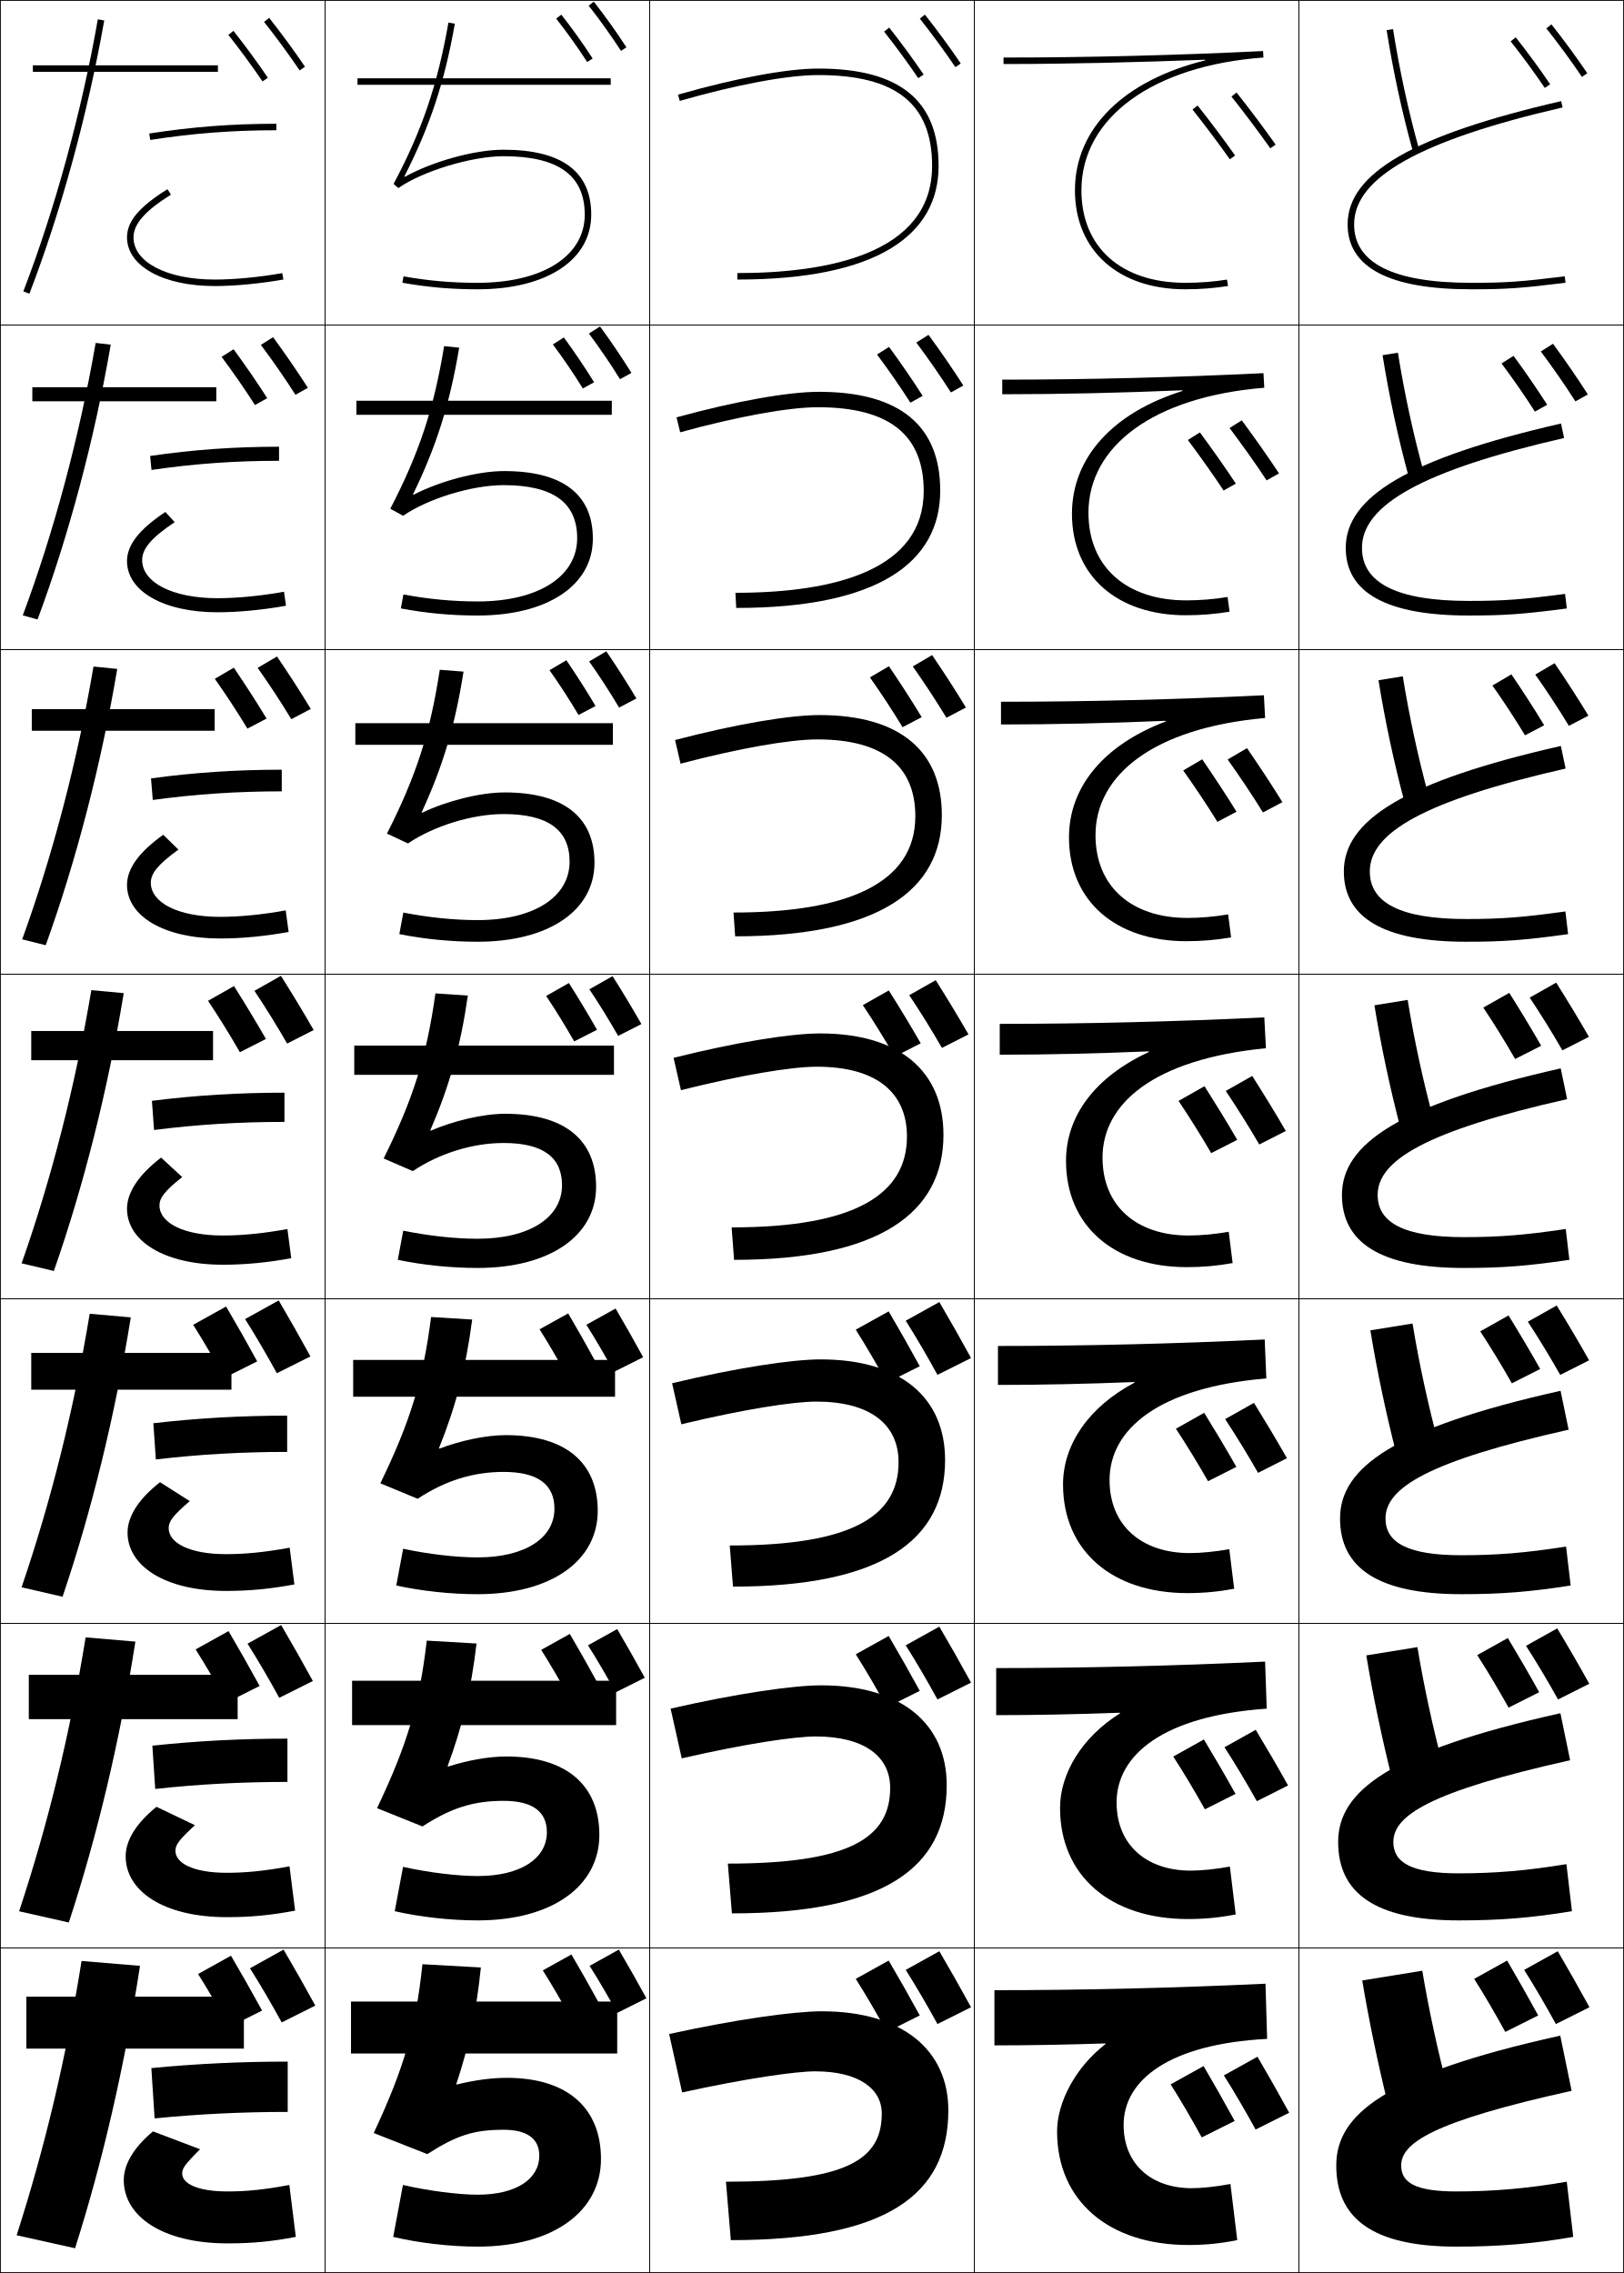
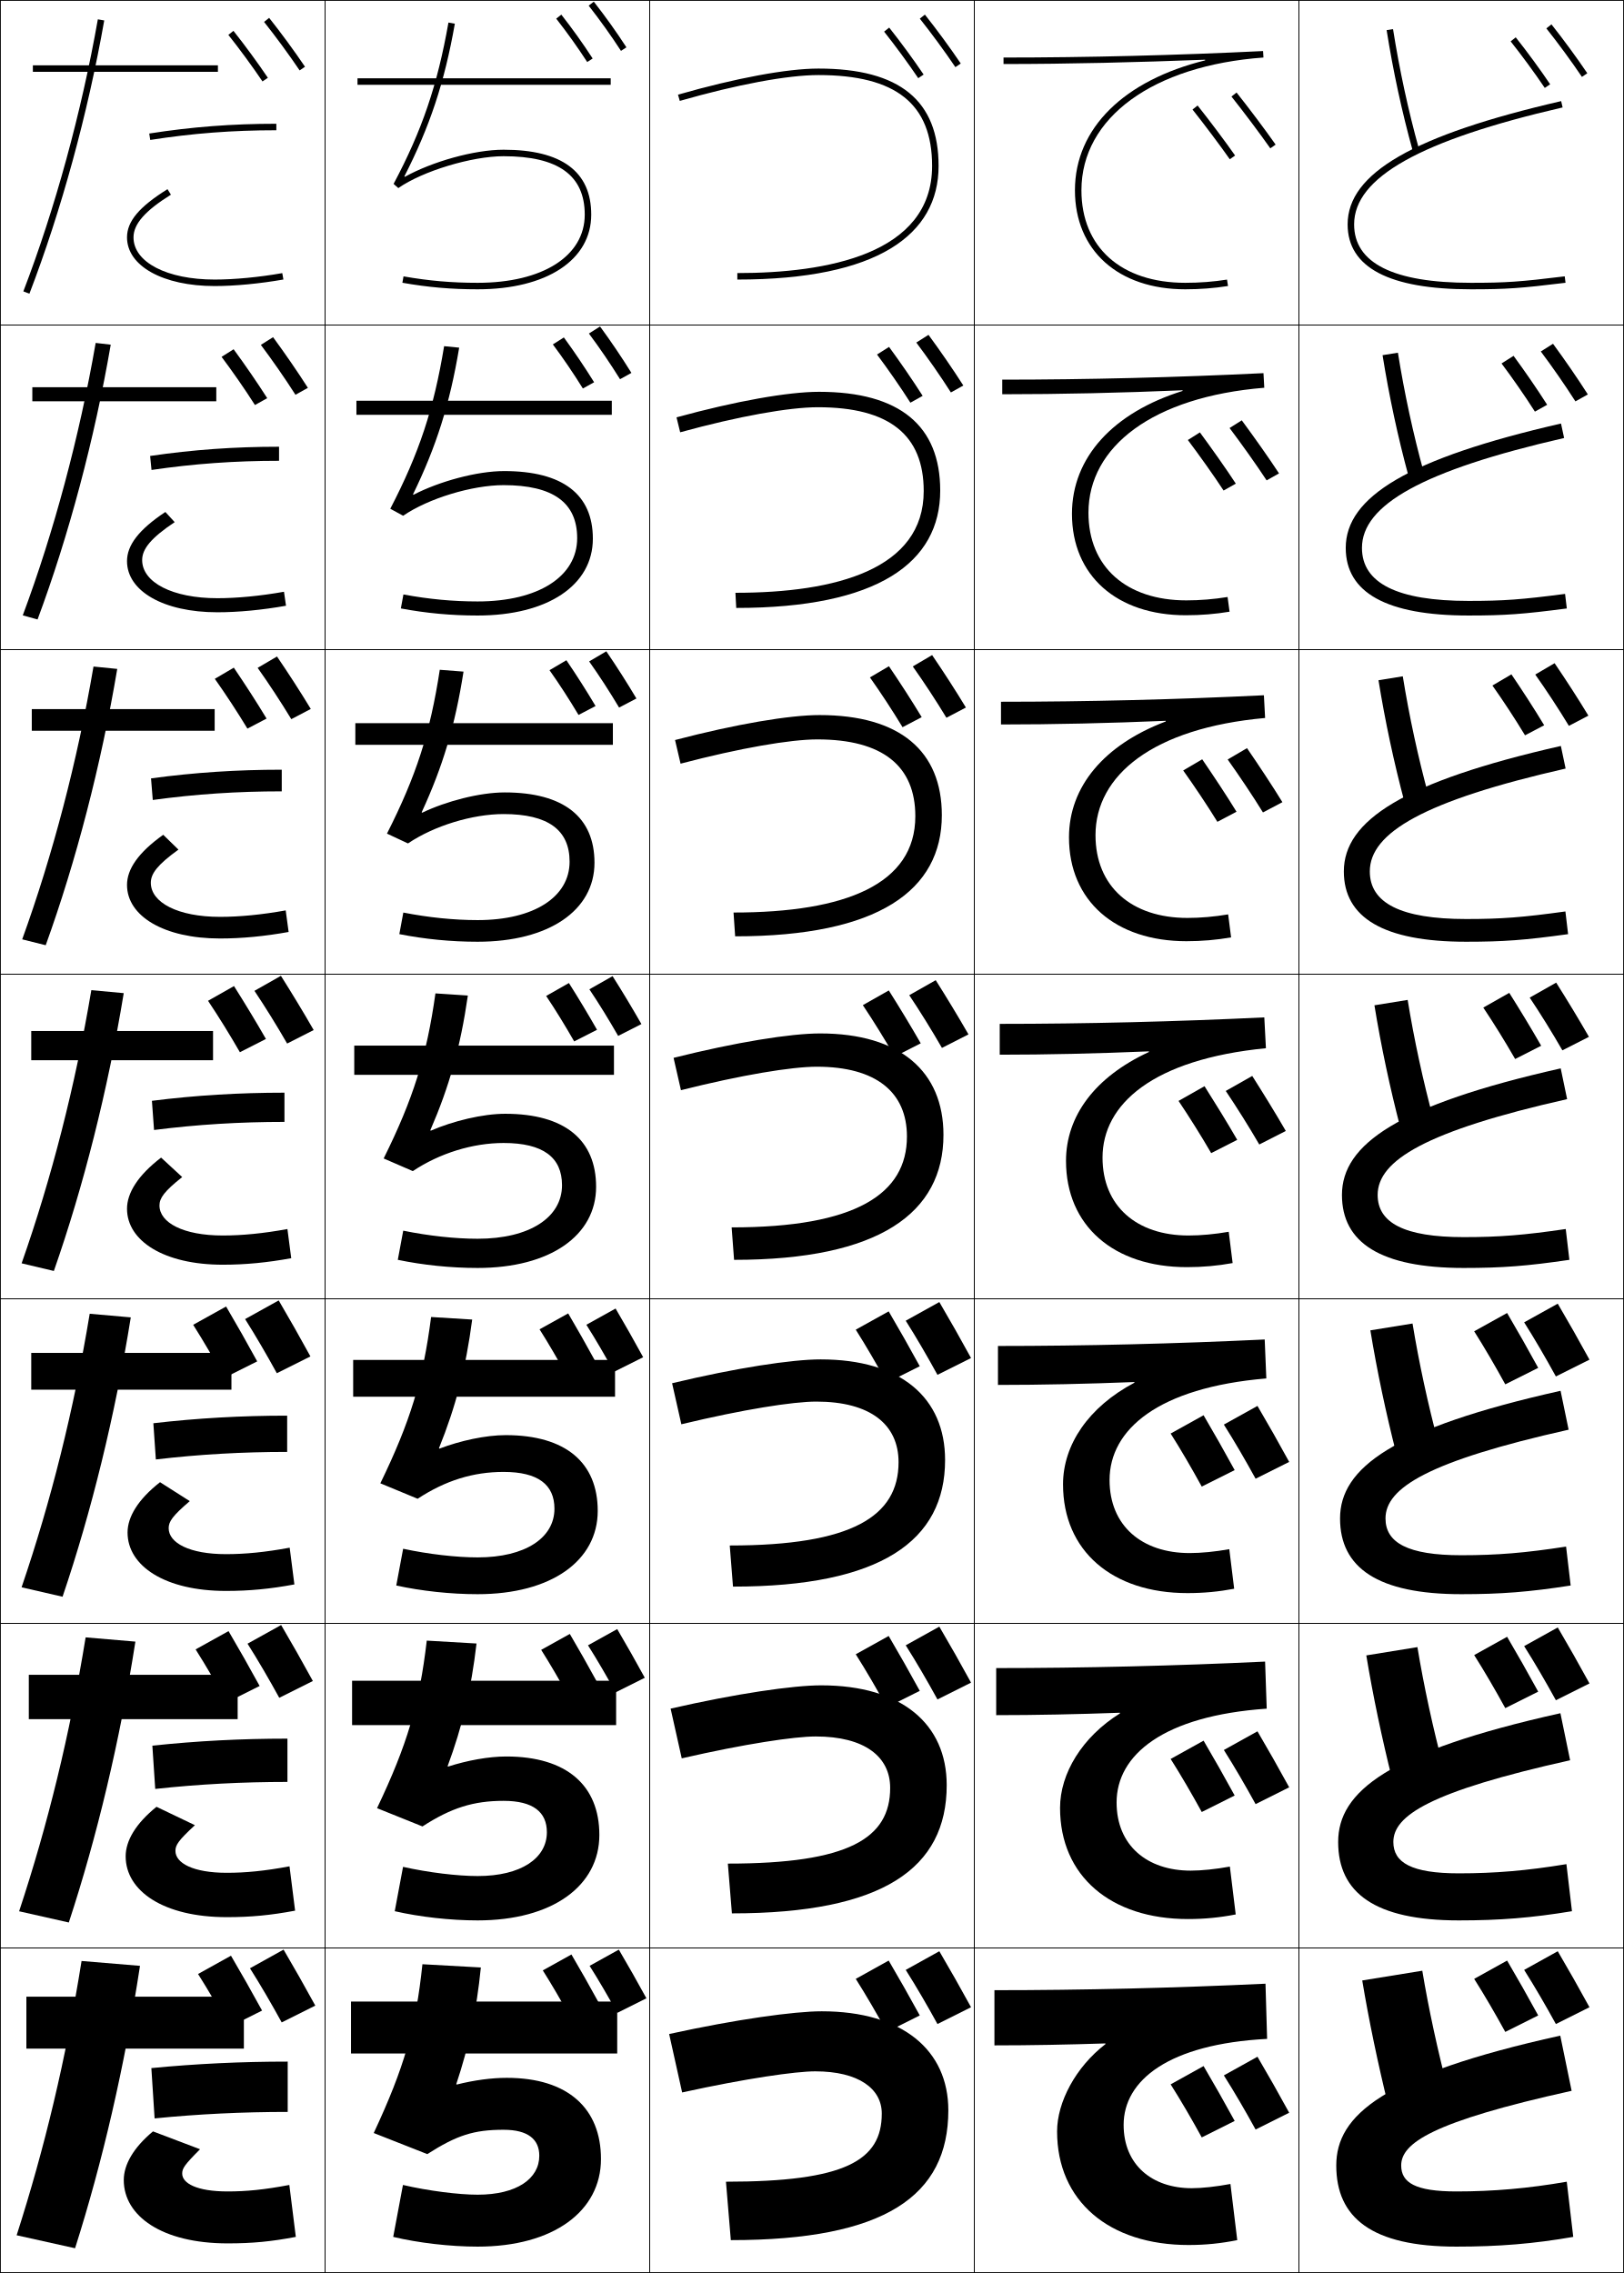
<svg xmlns="http://www.w3.org/2000/svg" width="500.25" height="700.25" viewBox="0 0 500.25 700.25" overflow="visible" enable-background="new 0 0 500.25 700.25" xml:space="preserve">
  <g id="glyphs">
    <g>
      <rect x="0.125" y="0.125" fill="none" stroke="#000000" stroke-width="0.25" width="100" height="100" />
      <rect x="400.125" y="0.125" fill="none" stroke="#000000" stroke-width="0.25" width="100" height="100" />
      <rect x="100.125" y="0.125" fill="none" stroke="#000000" stroke-width="0.25" width="100" height="100" />
      <rect x="200.125" y="0.125" fill="none" stroke="#000000" stroke-width="0.25" width="100" height="100" />
      <rect x="300.125" y="0.125" fill="none" stroke="#000000" stroke-width="0.25" width="100" height="100" />
      <rect x="0.125" y="100.125" fill="none" stroke="#000000" stroke-width="0.25" width="100" height="100" />
      <rect x="400.125" y="100.125" fill="none" stroke="#000000" stroke-width="0.25" width="100" height="100" />
      <rect x="100.125" y="100.125" fill="none" stroke="#000000" stroke-width="0.25" width="100" height="100" />
      <rect x="200.125" y="100.125" fill="none" stroke="#000000" stroke-width="0.25" width="100" height="100" />
      <rect x="300.125" y="100.125" fill="none" stroke="#000000" stroke-width="0.25" width="100" height="100" />
      <rect x="0.125" y="200.125" fill="none" stroke="#000000" stroke-width="0.25" width="100" height="100" />
      <rect x="400.125" y="200.125" fill="none" stroke="#000000" stroke-width="0.25" width="100" height="100" />
      <rect x="100.125" y="200.125" fill="none" stroke="#000000" stroke-width="0.25" width="100" height="100" />
      <rect x="200.125" y="200.125" fill="none" stroke="#000000" stroke-width="0.25" width="100" height="100" />
      <rect x="300.125" y="200.125" fill="none" stroke="#000000" stroke-width="0.25" width="100" height="100" />
      <rect x="0.125" y="300.125" fill="none" stroke="#000000" stroke-width="0.25" width="100" height="100" />
      <rect x="400.125" y="300.125" fill="none" stroke="#000000" stroke-width="0.25" width="100" height="100" />
      <rect x="100.125" y="300.125" fill="none" stroke="#000000" stroke-width="0.25" width="100" height="100" />
      <rect x="200.125" y="300.125" fill="none" stroke="#000000" stroke-width="0.25" width="100" height="100" />
      <rect x="300.125" y="300.125" fill="none" stroke="#000000" stroke-width="0.25" width="100" height="100" />
      <rect x="0.125" y="400.125" fill="none" stroke="#000000" stroke-width="0.25" width="100" height="100" />
      <rect x="400.125" y="400.125" fill="none" stroke="#000000" stroke-width="0.25" width="100" height="100" />
      <rect x="100.125" y="400.125" fill="none" stroke="#000000" stroke-width="0.25" width="100" height="100" />
      <rect x="200.125" y="400.125" fill="none" stroke="#000000" stroke-width="0.25" width="100" height="100" />
      <rect x="300.125" y="400.125" fill="none" stroke="#000000" stroke-width="0.25" width="100" height="100" />
      <rect x="0.125" y="500.125" fill="none" stroke="#000000" stroke-width="0.25" width="100" height="100" />
      <rect x="400.125" y="500.125" fill="none" stroke="#000000" stroke-width="0.25" width="100" height="100" />
      <rect x="100.125" y="500.125" fill="none" stroke="#000000" stroke-width="0.25" width="100" height="100" />
      <rect x="200.125" y="500.125" fill="none" stroke="#000000" stroke-width="0.25" width="100" height="100" />
      <rect x="300.125" y="500.125" fill="none" stroke="#000000" stroke-width="0.25" width="100" height="100" />
      <rect x="0.125" y="600.125" fill="none" stroke="#000000" stroke-width="0.25" width="100" height="100" />
      <rect x="400.125" y="600.125" fill="none" stroke="#000000" stroke-width="0.25" width="100" height="100" />
      <rect x="100.125" y="600.125" fill="none" stroke="#000000" stroke-width="0.25" width="100" height="100" />
      <rect x="200.125" y="600.125" fill="none" stroke="#000000" stroke-width="0.25" width="100" height="100" />
      <rect x="300.125" y="600.125" fill="none" stroke="#000000" stroke-width="0.25" width="100" height="100" />
    </g>
    <g>
      <path d="M140.549,642.061c3.871-11.597,6.238-22.595,7.576-35.936l-18-1      c-2.057,19.611-5.619,31.896-15,52l16.5,6.5c9.126-5.846,14.383-7.5,23.5-7.5      c7.555,0,11,2.967,11,8c0,7.053-6.91,12-19,12c-5.887,0-15.213-1.186-23-3l-3,16      c7.688,1.844,17.525,3,26,3c23.443,0,38-10.969,38-27c0-15.523-10.125-25-29-25      c-4.688,0-9.969,0.703-15.424,2.064L140.549,642.061z" />
      <path d="M131.461,505.43c-2.281,19.559-6.04,32.119-15.316,51.617l13.993,5.632      c8.85-5.744,15.756-7.887,24.987-7.887c9.1,0,13.333,3.453,13.333,9.666      c0,8.004-7.917,13.5-21.333,13.5c-6.239,0-15.184-1.09-22.971-2.831l-2.558,13.662      c7.725,1.769,17.113,2.836,25.529,2.836c23.08,0,37.5-10.646,37.5-26.333      c0-15.148-9.951-24.167-28.667-24.167c-5.424,0-11.983,1.202-17.922,3.111      l-0.152-0.129c4.527-12.216,7.253-23.627,8.905-37.787L131.461,505.43z" />
      <path d="M132.797,405.733c-2.506,19.507-6.459,32.343-15.633,51.235l11.486,4.763      c8.574-5.641,17.129-8.273,26.475-8.273c10.644,0,15.667,3.941,15.667,11.334      c0,8.953-8.925,15-23.667,15c-6.591,0-15.155-0.994-22.942-2.662l-2.116,11.323      c7.761,1.694,16.701,2.672,25.058,2.672c22.716,0,37-10.321,37-25.667      c0-14.772-9.778-23.333-28.333-23.333c-6.16,0-13.997,1.702-20.419,4.158      l-0.153-0.129c5.183-12.835,8.27-24.659,10.234-39.638L132.797,405.733z" />
      <path d="M134.133,306.038c-2.73,19.454-6.88,32.565-15.949,50.853l8.979,3.895      C135.46,355.246,145.664,352.125,155.125,352.125c12.188,0,18,4.428,18,13      c0,9.904-9.932,16.5-26,16.5c-6.943,0-15.126-0.898-22.913-2.492l-1.674,8.984      C130.336,389.736,138.827,390.625,147.125,390.625c22.353,0,36.5-9.998,36.5-25      c0-14.397-9.604-22.5-28-22.5c-6.896,0-16.012,2.201-22.918,5.205l-0.153-0.129      c5.839-13.454,9.285-25.691,11.563-41.489L134.133,306.038z" />
      <path d="M135.469,206.342c-2.955,19.402-7.301,32.789-16.266,50.47l6.471,3.026      c8.022-5.437,19.876-9.047,29.451-9.047c13.733,0,20.333,4.915,20.333,14.667      c0,10.855-10.939,18-28.333,18c-7.295,0-15.097-0.803-22.884-2.323l-1.231,6.646      c7.834,1.544,15.877,2.344,24.116,2.344c21.989,0,36-9.675,36-24.334      c0-14.022-9.431-21.667-27.667-21.667c-7.633,0-18.026,2.701-25.416,6.252      l-0.153-0.129c6.495-14.073,10.3-26.723,12.893-43.34L135.469,206.342z" />
      <path d="M136.805,106.647c-3.179,19.35-7.72,33.011-16.582,50.087l3.964,2.157      c7.747-5.333,21.25-9.433,30.938-9.433c15.278,0,22.667,5.401,22.667,16.333      c0,11.806-11.946,19.5-30.667,19.5c-7.648,0-15.068-0.708-22.855-2.154l-0.79,4.307      C131.351,188.915,138.945,189.625,147.125,189.625c21.625,0,35.5-9.352,35.5-23.667      c0-13.647-9.257-20.833-27.333-20.833c-8.369,0-20.042,3.2-27.915,7.299      l-0.153-0.129c7.151-14.692,11.315-27.755,14.221-45.192L136.805,106.647z" />
      <path d="M124.56,54.342c7.808-15.312,12.331-28.787,15.55-47.043l-1.969-0.348      C134.737,26.249,130,40.185,121.242,56.655l1.457,1.289      C130.17,52.713,145.322,48.125,155.125,48.125c16.822,0,25,5.888,25,18c0,12.757-12.953,21-33,21      c-8,0-15.039-0.612-22.826-1.984l-0.348,1.969C131.857,88.504,139.004,89.125,147.125,89.125      c21.262,0,35-9.028,35-23c0-13.271-9.084-20-27-20c-9.105,0-22.056,3.699-30.412,8.346      L124.56,54.342z" />
    </g>
    <g>
      <rect x="108.125" y="616.625" width="82" height="16" />
      <rect x="108.458" y="517.791" width="81.334" height="13.668" />
      <rect x="108.792" y="418.958" width="80.667" height="11.334" />
    </g>
    <g>
      <rect x="109.125" y="322.125" width="80" height="9" />
      <rect x="109.458" y="222.791" width="79.333" height="6.667" />
      <rect x="109.792" y="123.458" width="78.667" height="4.333" />
      <rect x="110.125" y="24.125" width="78" height="2" />
    </g>
    <g>
      <path d="M199.125,615.625c-2.836-5.18-5.604-10.076-8.5-15l-9,5      c2.809,4.432,5.715,9.426,8.5,14.5L199.125,615.625z" />
      <path d="M181.125,506.875c2.809,4.432,5.715,9.426,8.5,14.5l9-4.5      c-2.836-5.18-5.604-10.076-8.5-15L181.125,506.875z" />
      <path d="M198.125,418.125c-2.836-5.18-5.604-10.076-8.5-15l-9,5      c2.809,4.432,5.715,9.426,8.5,14.5L198.125,418.125z" />
    </g>
    <g>
      <path d="M184.355,616.824c-2.779-5.074-5.492-9.873-8.33-14.699l-8.82,4.9      c2.752,4.342,5.602,9.238,8.33,14.209L184.355,616.824z" />
      <path d="M166.705,508.275c2.752,4.342,5.602,9.238,8.33,14.209l8.82-4.41      C181.076,513,178.363,508.201,175.525,503.375L166.705,508.275z" />
      <path d="M183.355,419.324c-2.779-5.074-5.492-9.873-8.33-14.699l-8.82,4.9      c2.752,4.342,5.602,9.238,8.33,14.209L183.355,419.324z" />
    </g>
    <g>
      <path d="M299.125,618.375c-3.261-5.955-6.444-11.588-9.774-17.25L279,606.875      c3.229,5.096,6.572,10.84,9.775,16.674L299.125,618.375z" />
      <path d="M279,506.875c3.229,5.096,6.572,10.84,9.775,16.674L299.125,518.375      c-3.261-5.955-6.444-11.588-9.774-17.25L279,506.875z" />
      <path d="M299.125,418.375c-3.261-5.955-6.444-11.588-9.774-17.25L279,406.875      c3.229,5.096,6.572,10.84,9.775,16.674L299.125,418.375z" />
    </g>
    <g>
      <path d="M283.33,620.904C280.134,615.068,277.015,609.549,273.75,604l-10.143,5.635      c3.165,4.994,6.44,10.623,9.58,16.342L283.33,620.904z" />
      <path d="M263.607,509.635c3.165,4.994,6.44,10.623,9.58,16.342l10.143-5.072      C280.134,515.068,277.015,509.549,273.75,504L263.607,509.635z" />
      <path d="M283.33,420.904C280.134,415.068,277.015,409.549,273.75,404l-10.143,5.635      c3.165,4.994,6.44,10.623,9.58,16.342L283.33,420.904z" />
    </g>
    <g>
      <path d="M97.125,617.875c-3.261-5.955-6.444-11.588-9.774-17.25L77,606.375      c3.229,5.096,6.572,10.84,9.775,16.674L97.125,617.875z" />
      <path d="M86.025,523.049L96.375,517.875c-3.261-5.955-6.444-11.588-9.774-17.25L76.25,506.375      C79.479,511.471,82.822,517.215,86.025,523.049z" />
      <path d="M95.625,417.875c-3.261-5.955-6.444-11.588-9.774-17.25L75.5,406.375      c3.229,5.096,6.572,10.84,9.775,16.674L95.625,417.875z" />
    </g>
    <g>
      <path d="M80.73,619.404c-3.196-5.836-6.315-11.355-9.58-16.904l-10.143,5.635      c3.165,4.994,6.44,10.623,9.58,16.342L80.73,619.404z" />
      <path d="M60.258,508.135c3.165,4.994,6.44,10.623,9.58,16.342l10.143-5.072      c-3.196-5.836-6.315-11.355-9.58-16.904L60.258,508.135z" />
      <path d="M79.23,419.404c-3.196-5.836-6.315-11.355-9.58-16.904l-10.143,5.635      c3.165,4.994,6.44,10.623,9.58,16.342L79.23,419.404z" />
    </g>
    <g>
      <path d="M283.343,5.748c3.556,4.468,7.753,10.191,10.953,14.937l1.658-1.119      c-3.228-4.784-7.46-10.557-11.047-15.063L283.343,5.748z" />
      <path d="M282.258,105.529c3.473,4.625,7.457,10.354,10.658,15.372l3.83-2.133      c-3.234-5.077-7.205-10.814-10.729-15.61L282.258,105.529z" />
      <path d="M281.172,205.311c3.392,4.782,7.162,10.517,10.363,15.806l6.004-3.147      c-3.243-5.369-6.952-11.072-10.41-16.157L281.172,205.311z" />
    </g>
    <path d="M290.155,322.833l8.177-4.161c-3.252-5.662-6.698-11.33-10.092-16.703     l-8.154,4.624C283.396,311.532,286.953,317.271,290.155,322.833z" />
    <g>
      <path d="M272.343,9.748c3.411,4.287,7.439,9.78,10.513,14.337l1.658-1.119      c-3.101-4.596-7.164-10.139-10.606-14.464L272.343,9.748z" />
      <path d="M270.158,109.22c3.35,4.464,7.19,9.991,10.28,14.838l3.779-2.107      c-3.124-4.906-6.952-10.442-10.351-15.074L270.158,109.22z" />
      <path d="M267.975,208.691c3.288,4.641,6.94,10.203,10.047,15.339l5.9-3.095      c-3.148-5.216-6.739-10.747-10.094-15.685L267.975,208.691z" />
    </g>
    <path d="M265.791,309.662c3.227,4.818,6.69,10.414,9.813,15.841l8.021-4.083     c-3.173-5.527-6.527-11.051-9.837-16.295L265.791,309.662z" />
    <g>
      <path d="M23.125,692.625c8.488-26.701,15.26-56.039,20-87l-18-1.5      c-4.875,30.42-11.346,57.535-20,84.5L23.125,692.625z" />
      <path d="M5.886,588.814l15.312,3.453c8.705-26.502,15.713-55.932,20.509-86.53      l-15.328-1.308C21.473,534.557,14.722,562.113,5.886,588.814z" />
      <path d="M6.647,489.005l12.623,2.906c8.922-26.303,16.166-55.826,21.017-86.062      l-12.656-1.116C22.695,434.567,15.665,462.566,6.647,489.005z" />
    </g>
    <g>
      <path d="M7.191,89.767l1.867,0.717C18.848,64.979,27.035,35.081,32.109,6.299      l-1.969-0.348C25.086,34.611,16.937,64.378,7.191,89.767z" />
      <path d="M29.471,105.646c-5.025,28.953-12.895,58.279-22.458,83.93l4.556,1.264      c9.572-25.704,17.524-55.508,22.542-84.654L29.471,105.646z" />
      <path d="M28.802,205.343c-4.995,29.247-12.585,58.129-21.966,84.043l7.245,1.812      c9.355-25.904,17.071-55.614,22.034-85.123L28.802,205.343z" />
      <path d="M28.133,305.038c-4.965,29.54-12.275,57.981-21.475,84.157l9.934,2.359      c9.139-26.104,16.618-55.721,21.525-85.593L28.133,305.038z" />
    </g>
    <g>
      <rect x="8.125" y="615.125" width="67" height="16" />
      <rect x="8.875" y="515.959" width="64.333" height="13.666" />
      <rect x="9.625" y="416.792" width="61.667" height="11.333" />
    </g>
    <g>
      <rect x="10.125" y="20.125" width="57" height="2" />
      <rect x="9.958" y="119.292" width="56.667" height="4.333" />
      <rect x="9.792" y="218.458" width="56.333" height="6.667" />
      <rect x="9.625" y="317.625" width="56" height="9" />
    </g>
    <g>
      <path d="M47.125,656.625c-6.049,5.041-9,10.26-9,15c0,11.062,11.756,19.5,32,19.5      c7.666,0,13.438-0.562,21-2l-2-16c-7.706,1.465-13.275,2-19,2c-9.559,0-14-2.533-14-5.5      c0-1.588,0.649-2.65,5.5-7.5L47.125,656.625z" />
      <path d="M89.18,574.961c-7.614,1.432-13.521,1.998-19.305,1.998      c-10.419,0-15.833-3.002-15.833-6.75c0-1.803,0.897-3.205,6-7.918L48.208,556.625      c-6.434,5.195-9.5,10.49-9.5,15.25c0,10.691,11.647,18.75,31.167,18.75      c7.421,0,13.517-0.592,21.029-2.002L89.18,574.961z" />
      <path d="M89.234,476.797c-7.522,1.397-13.765,1.995-19.609,1.995      c-11.279,0-17.667-3.471-17.667-8c0-2.017,1.145-3.76,6.5-8.334L49.292,456.625      c-6.819,5.35-10,10.721-10,15.5c0,10.319,11.539,18,30.333,18      c7.175,0,13.595-0.62,21.058-2.005L89.234,476.797z" />
    </g>
    <g>
      <path d="M39.125,73.125c0,8.832,11.104,15,27,15c6.193,0,13.911-0.734,21.174-2.016      l-0.348-1.969C79.799,85.401,72.207,86.125,66.125,86.125c-14.72,0-25-5.346-25-13      c0-4.114,3.557-8.17,11.529-13.152l-1.059-1.695      C42.854,63.738,39.125,68.179,39.125,73.125z" />
      <path d="M87.48,182.304c-7.245,1.295-14.5,1.987-20.522,1.987      c-13.859,0-23.167-4.877-23.167-11.75c0-3.486,2.835-6.884,10.019-11.685      l-2.872-3.13c-8.229,5.476-11.814,10.251-11.814,15.148      c0,9.204,11.212,15.75,27.833,15.75c6.438,0,13.832-0.705,21.145-2.013L87.48,182.304      z" />
      <path d="M88.009,280.469c-7.337,1.329-14.255,1.99-20.218,1.99      c-12.999,0-21.333-4.408-21.333-10.5c0-2.858,2.114-5.599,8.51-10.217      l-4.687-4.565C42.565,262.665,39.125,267.777,39.125,272.625c0,9.576,11.321,16.5,28.667,16.5      c6.685,0,13.753-0.677,21.116-2.011L88.009,280.469z" />
      <path d="M49.625,356.625c-7.204,5.504-10.5,10.951-10.5,15.75c0,9.947,11.43,17.25,29.5,17.25      c6.93,0,13.674-0.648,21.087-2.008l-1.174-8.984      C81.108,379.996,74.528,380.625,68.625,380.625c-12.139,0-19.5-3.939-19.5-9.25      c0-2.23,1.393-4.313,7-8.75L49.625,356.625z" />
    </g>
    <g>
      <path d="M88.625,650.625c-13.915,0-27.506,0.655-41,2l-1-15.5c13.826-1.343,27.741-2,42-2V650.625z" />
      <path d="M88.542,535.625v13.334c-13.845,0-27.311,0.703-40.725,2.164l-0.885-13.33      C60.641,536.332,74.393,535.625,88.542,535.625z" />
      <path d="M47.24,438.462C60.83,436.882,74.419,436.125,88.458,436.125v11.167      c-13.774,0-27.116,0.753-40.449,2.329L47.24,438.462z" />
    </g>
    <g>
      <path d="M45.971,41.137l0.309,1.977C59.289,41.074,71.633,40.125,85.125,40.125v-2      C71.525,38.125,59.084,39.082,45.971,41.137z" />
      <path d="M85.958,137.625v4.333c-13.562,0-26.198,0.9-39.288,2.823l-0.424-4.313      C59.479,138.531,72.249,137.625,85.958,137.625z" />
      <path d="M86.792,237.125v6.667c-13.633,0-26.56,0.852-39.731,2.659l-0.539-6.651      C59.874,237.982,72.973,237.125,86.792,237.125z" />
      <path d="M87.625,345.625c-13.703,0-26.921,0.803-40.173,2.494l-0.654-8.988      C60.269,337.432,73.696,336.625,87.625,336.625V345.625z" />
    </g>
    <g>
      <path d="M253.125,619.625c-8.465,0-26.359,2.471-47,7l4,18c19.75-4.333,34.987-6.5,41-6.5      c13.348,0,20.5,5.336,20.5,13c0,14.51-11.316,21-48,21l1.5,18c47.51,0,67-13.646,67-40      C292.125,631.625,278.047,619.625,253.125,619.625z" />
      <path d="M206.579,526.381l3.425,15.32c19.398-4.454,34.692-6.743,41.287-6.743      c14.99,0,22.917,6.187,22.917,15.833c0,15.566-12.776,23.334-50,23.334l1.25,15.333      c46.584,0,66.167-13.911,66.167-39.5c0-18.833-13.827-30.75-38.667-30.75      C244.289,519.208,226.748,521.755,206.579,526.381z" />
      <path d="M207.033,426.138l2.85,12.641c19.047-4.575,34.396-6.986,41.575-6.986      c16.633,0,25.334,7.037,25.334,18.666c0,16.623-14.237,25.667-52,25.667      l1,12.667c45.659,0,65.333-14.177,65.333-39c0-19.167-13.575-31-38.333-31      C243.918,418.792,226.73,421.415,207.033,426.138z" />
      <path d="M207.487,325.895l2.275,9.961C228.458,331.158,243.863,328.625,251.625,328.625      c18.275,0,27.75,7.889,27.75,21.5c0,17.679-15.697,28-54,28l0.75,10c44.732,0,64.5-14.441,64.5-38.5      c0-19.5-13.323-31.25-38-31.25C243.547,318.375,226.713,321.074,207.487,325.895z" />
    </g>
    <g>
      <path d="M207.941,227.984l1.701,7.281c18.344-4.818,33.805-7.474,42.15-7.474      c20.143,0,30.166,8.225,30.166,23.667c0,20.877-21.341,29.667-56,29.667l0.5,7.333      c44.208,0,63.667-14.216,63.667-37.333c0-19.685-12.837-30.833-37.667-30.833      C243.176,220.291,226.695,223.067,207.941,227.984z" />
      <path d="M208.396,128.574l1.125,4.602c17.992-4.939,33.509-7.718,42.438-7.718      c22.01,0,32.582,8.562,32.582,25.833c0,24.076-26.984,31.333-58,31.333      l0.25,4.667c43.684,0,62.833-13.99,62.833-36.167      c0-19.87-12.35-30.417-37.334-30.417      C242.805,120.708,226.678,123.561,208.396,128.574z" />
      <path d="M252.125,23.125c23.879,0,35,8.897,35,28c0,27.274-32.628,33-60,33v2c43.16,0,62-13.765,62-35      c0-20.055-11.863-30-37-30c-9.69,0-25.464,2.93-43.275,8.039l0.551,1.922      C227.041,26.026,242.613,23.125,252.125,23.125z" />
    </g>
    <g>
      <path d="M427.138,9.281c2.007,12.669,4.706,25.155,8.023,37.111l1.928-0.535      c-3.298-11.883-5.981-24.294-7.977-36.889L427.138,9.281z" />
      <path d="M425.885,109.421c2.014,12.608,4.733,25.256,8.021,37.343l4.689-1.196      c-3.276-11.896-5.992-24.449-7.98-36.907L425.885,109.421z" />
      <path d="M424.633,209.562c2.02,12.546,4.76,25.356,8.016,37.574l7.452-1.857      c-3.254-11.911-6.002-24.605-7.984-36.926L424.633,209.562z" />
      <path d="M423.381,309.702c2.025,12.484,4.786,25.456,8.012,37.806l10.214-2.518      c-3.231-11.925-6.012-24.761-7.988-36.944L423.381,309.702z" />
      <path d="M435.12,407.739l-12.991,2.104c2.031,12.423,4.812,25.557,8.008,38.037      l12.976-3.179C439.903,432.763,437.091,419.785,435.12,407.739z" />
      <path d="M436.623,507.432l-15.746,2.553c2.038,12.36,4.839,25.657,8.004,38.269      l15.738-3.84C441.431,532.461,438.586,519.341,436.623,507.432z" />
      <path d="M446.125,644.125c-3.166-11.967-6.043-25.229-8-37l-18.5,3      c2.044,12.299,4.865,25.758,8,38.5L446.125,644.125z" />
    </g>
    <g>
      <path d="M415.125,69.125c0,13.271,12.785,20,38,20c10.855,0,15.21-0.3,29.122-2.008      l-0.244-1.984C468.194,86.827,463.876,87.125,453.125,87.125c-23.888,0-36-6.056-36-18      c0-14.462,20.408-25.909,64.225-36.025l-0.449-1.949      C435.411,41.653,415.125,53.365,415.125,69.125z" />
      <path d="M480.854,130.479c-47.044,10.772-66.312,22.611-66.312,38.312      c0,13.745,12.476,20.833,37.833,20.833c11.215,0,16.644-0.396,30.269-2.173      l-0.537-4.487C468.622,184.721,463.215,185.125,452.375,185.125      c-22.026,0-32.834-5.505-32.834-16.333c0-13.186,18.546-23.831,62.271-33.855      L480.854,130.479z" />
      <path d="M480.809,229.808c-48.599,11.041-66.851,23.008-66.851,38.65      c0,14.218,12.168,21.667,37.667,21.667c11.573,0,18.077-0.492,31.414-2.339      l-0.829-6.99C469.05,282.615,462.555,283.125,451.625,283.125      c-20.165,0-29.667-4.954-29.667-14.667c0-11.91,16.683-21.751,60.316-31.685      L480.809,229.808z" />
      <path d="M480.763,329.137C430.609,340.447,413.375,352.541,413.375,368.125      c0,14.691,11.858,22.5,37.5,22.5c11.933,0,19.511-0.588,32.561-2.504l-1.122-9.493      C469.478,380.51,461.894,381.125,450.875,381.125c-18.304,0-26.5-4.403-26.5-13      c0-10.634,14.819-19.672,58.362-29.514L480.763,329.137z" />
      <path d="M483.199,440.449l-2.482-11.983c-51.708,11.58-67.926,23.801-67.926,39.326      c0,15.164,11.55,23.333,37.334,23.333c12.291,0,20.944-0.684,33.707-2.67      l-1.415-11.995C469.905,478.404,461.232,479.125,450.125,479.125      c-16.442,0-23.334-3.853-23.334-11.333      C426.791,458.434,439.748,450.199,483.199,440.449z" />
      <path d="M483.662,542.287l-2.991-14.491c-53.263,11.85-68.463,24.197-68.463,39.662      c0,15.639,11.241,24.167,37.167,24.167c12.65,0,22.379-0.779,34.854-2.835      l-1.707-14.497C470.334,576.299,460.572,577.125,449.375,577.125      c-14.581,0-20.167-3.301-20.167-9.667      C429.208,559.376,440.302,551.945,483.662,542.287z" />
      <path d="M480.625,627.125c-54.817,12.119-69,24.594-69,40c0,16.111,10.932,25,37,25      c13.01,0,23.812-0.875,36-3l-2-17c-11.863,2.068-22.713,3-34,3c-12.72,0-17-2.75-17-8      c0-6.807,9.23-13.434,52.5-23L480.625,627.125z" />
    </g>
    <g>
      <path d="M476.343,8.748c3.556,4.468,7.753,10.191,10.953,14.937l1.658-1.119      c-3.228-4.784-7.46-10.557-11.047-15.063L476.343,8.748z" />
      <path d="M474.632,108.279c3.474,4.625,7.458,10.354,10.658,15.371l3.831-2.133      c-3.235-5.077-7.205-10.815-10.729-15.61L474.632,108.279z" />
      <path d="M472.922,207.811c3.392,4.782,7.162,10.517,10.363,15.806l6.004-3.147      c-3.243-5.369-6.952-11.072-10.41-16.157L472.922,207.811z" />
      <path d="M481.28,323.583l8.177-4.161c-3.252-5.662-6.698-11.33-10.092-16.703      l-8.154,4.624C474.521,312.282,478.078,318.021,481.28,323.583z" />
-       <path d="M480.612,423.571l8.9-4.498c-3.254-5.761-6.613-11.417-9.985-16.886      l-8.887,4.999C473.925,412.179,477.409,417.919,480.612,423.571z" />
-       <path d="M479.943,523.561l9.626-4.837c-3.258-5.857-6.528-11.502-9.88-17.067      l-9.619,5.375C473.327,512.074,476.741,517.817,479.943,523.561z" />
-       <path d="M489.625,618.375c-3.26-5.955-6.443-11.588-9.773-17.25L469.5,606.875      c3.23,5.096,6.572,10.84,9.775,16.674L489.625,618.375z" />
    </g>
    <g>
      <path d="M465.343,12.748c3.411,4.287,7.439,9.78,10.513,14.337l1.658-1.119      c-3.101-4.596-7.164-10.139-10.606-14.464L465.343,12.748z" />
      <path d="M462.534,111.969c3.349,4.464,7.189,9.991,10.279,14.838l3.779-2.107      c-3.125-4.906-6.952-10.442-10.35-15.074L462.534,111.969z" />
      <path d="M459.725,211.191c3.288,4.641,6.94,10.203,10.047,15.339l5.9-3.095      c-3.148-5.216-6.739-10.747-10.094-15.685L459.725,211.191z" />
      <path d="M456.916,310.412c3.227,4.818,6.69,10.414,9.813,15.841l8.021-4.083      c-3.173-5.527-6.527-11.051-9.837-16.295L456.916,310.412z" />
-       <path d="M455.979,410.152c3.206,4.877,6.607,10.484,9.735,16.008l8.729-4.412      c-3.18-5.631-6.456-11.152-9.751-16.498L455.979,410.152z" />
-       <path d="M455.044,509.894c3.186,4.936,6.523,10.554,9.657,16.175l9.436-4.742      c-3.188-5.733-6.385-11.254-9.665-16.701L455.044,509.894z" />
-       <path d="M473.83,620.904C470.635,615.068,467.516,609.549,464.25,604l-10.143,5.635      c3.165,4.994,6.44,10.623,9.58,16.342L473.83,620.904z" />
    </g>
    <g>
      <path d="M379.343,29.748c3.828,4.81,8.859,11.519,11.963,15.95l1.639-1.146      c-3.124-4.462-8.187-11.211-12.037-16.05L379.343,29.748z" />
-       <path d="M378.757,131.862c3.679,4.881,8.287,11.35,11.416,16.132l3.816-2.154      c-3.158-4.835-7.751-11.305-11.472-16.349L378.757,131.862z" />
-       <path d="M378.172,233.978c3.528,4.953,7.715,11.18,10.869,16.312l5.994-3.161      c-3.192-5.208-7.315-11.399-10.906-16.649L378.172,233.978z" />
+       <path d="M390.173,147.994l3.816-2.154c-3.158-4.835-7.751-11.305-11.472-16.349      l-3.761,2.372C382.436,136.744,387.044,143.212,390.173,147.994z" />
+       <path d="M389.041,250.29l5.994-3.161c-3.192-5.208-7.315-11.399-10.906-16.649      l-5.957,3.498C381.7,238.931,385.887,245.158,389.041,250.29z" />
      <path d="M387.908,352.586l8.172-4.168c-3.227-5.581-6.88-11.493-10.34-16.949      l-8.154,4.624C380.965,341.117,384.729,347.104,387.908,352.586z" />
-       <path d="M377.391,437.187c3.329,5.048,6.953,10.954,10.14,16.554l8.897-4.504      c-3.237-5.705-6.734-11.524-10.15-17.049L377.391,437.187z" />
-       <path d="M377.195,538.281c3.279,5.071,6.763,10.896,9.958,16.613l9.623-4.839      C393.527,544.226,390.188,538.5,386.813,532.906L377.195,538.281z" />
-       <path d="M397.125,650.875c-3.261-5.955-6.444-11.588-9.774-17.25L377,639.375      c3.229,5.096,6.572,10.84,9.775,16.674L397.125,650.875z" />
    </g>
    <g>
      <path d="M367.343,33.748c3.676,4.619,8.505,11.059,11.482,15.311l1.639-1.146      c-2.998-4.282-7.858-10.763-11.557-15.41L367.343,33.748z" />
      <path d="M365.908,135.553c3.549,4.712,7.989,10.949,11.007,15.568l3.766-2.128      c-3.048-4.67-7.474-10.911-11.063-15.784L365.908,135.553z" />
      <path d="M364.475,237.357c3.421,4.807,7.474,10.841,10.531,15.826l5.891-3.109      c-3.097-5.059-7.087-11.059-10.568-16.157L364.475,237.357z" />
      <path d="M363.041,339.162c3.293,4.9,6.957,10.732,10.056,16.084l8.017-4.09      c-3.146-5.447-6.701-11.207-10.074-16.531L363.041,339.162z" />
-       <path d="M362.229,440.153c3.251,4.931,6.785,10.695,9.897,16.17l8.725-4.418      c-3.163-5.577-6.572-11.257-9.909-16.655L362.229,440.153z" />
-       <path d="M361.419,541.144c3.207,4.963,6.612,10.66,9.738,16.256l9.434-4.744      c-3.18-5.707-6.443-11.307-9.744-16.78L361.419,541.144z" />
+     </g>
+     <g>
+       <path d="M489.625,618.375c-3.26-5.955-6.443-11.588-9.773-17.25L469.5,606.875      c3.23,5.096,6.572,10.84,9.775,16.674L489.625,618.375z" />
+       <path d="M479.275,523.799L489.625,518.625c-3.26-5.955-6.443-11.588-9.773-17.25L469.5,507.125      C472.73,512.221,476.072,517.965,479.275,523.799z" />
+       <path d="M489.625,418.875c-3.26-5.955-6.443-11.588-9.773-17.25L469.5,407.375      c3.23,5.096,6.572,10.84,9.775,16.674L489.625,418.875z" />
+     </g>
+     <g>
+       <path d="M473.83,620.904C470.635,615.068,467.516,609.549,464.25,604l-10.143,5.635      c3.165,4.994,6.44,10.623,9.58,16.342L473.83,620.904z" />
+       <path d="M454.107,509.885c3.165,4.994,6.44,10.623,9.58,16.342l10.143-5.072      C470.635,515.318,467.516,509.799,464.25,504.25L454.107,509.885z" />
+       <path d="M473.83,421.404C470.635,415.568,467.516,410.049,464.25,404.5l-10.143,5.635      c3.165,4.994,6.44,10.623,9.58,16.342L473.83,421.404z" />
+     </g>
+     <g>
+       <path d="M397.125,650.875c-3.261-5.955-6.444-11.588-9.774-17.25L377,639.375      c3.229,5.096,6.572,10.84,9.775,16.674L397.125,650.875z" />
+       <path d="M386.775,555.799L397.125,550.625c-3.261-5.955-6.444-11.588-9.774-17.25L377,539.125      C380.229,544.221,383.572,549.965,386.775,555.799z" />
+       <path d="M397.125,450.375c-3.261-5.955-6.444-11.588-9.774-17.25L377,438.875      c3.229,5.096,6.572,10.84,9.775,16.674L397.125,450.375z" />
+     </g>
+     <g>
      <path d="M380.33,653.404C377.134,647.568,374.015,642.049,370.75,636.5l-10.143,5.635      c3.165,4.994,6.44,10.623,9.58,16.342L380.33,653.404z" />
+       <path d="M360.607,541.885c3.165,4.994,6.44,10.623,9.58,16.342l10.143-5.072      C377.134,547.318,374.015,541.799,370.75,536.25L360.607,541.885z" />
+       <path d="M380.33,452.904C377.134,447.068,374.015,441.549,370.75,436l-10.143,5.635      c3.165,4.994,6.44,10.623,9.58,16.342L380.33,452.904z" />
    </g>
    <g>
      <path d="M181.337,1.74c3.598,4.604,6.853,9.16,9.949,13.93l1.678-1.09      c-3.13-4.818-6.417-9.421-10.051-14.07L181.337,1.74z" />
      <path d="M181.409,102.752c3.4,4.562,6.568,9.227,9.587,14.072l3.508-1.942      c-3.057-4.908-6.214-9.584-9.663-14.303L181.409,102.752z" />
      <path d="M181.481,203.766c3.203,4.519,6.284,9.293,9.225,14.215l5.339-2.795      c-2.983-4.998-6.011-9.749-9.276-14.535L181.481,203.766z" />
      <path d="M190.415,319.136l7.17-3.647c-2.909-5.088-5.808-9.912-8.888-14.768      l-7.145,4.058C184.559,309.254,187.553,314.139,190.415,319.136z" />
    </g>
    <g>
      <path d="M171.337,5.74c3.46,4.428,6.583,8.802,9.549,13.37l1.678-1.09      c-2.998-4.617-6.154-9.037-9.65-13.511L171.337,5.74z" />
      <path d="M170.304,106.103c3.283,4.406,6.337,8.911,9.244,13.58l3.463-1.92      c-2.944-4.732-5.989-9.247-9.32-13.808L170.304,106.103z" />
      <path d="M169.271,206.466c3.105,4.384,6.091,9.02,8.939,13.79l5.249-2.75      c-2.89-4.846-5.824-9.456-8.99-14.105L169.271,206.466z" />
      <path d="M168.238,306.828c2.928,4.363,5.846,9.129,8.635,14l7.034-3.58      c-2.835-4.961-5.658-9.666-8.66-14.402L168.238,306.828z" />
    </g>
    <g>
      <path d="M81.343,6.748c3.556,4.468,7.753,10.191,10.953,14.937l1.658-1.119      c-3.228-4.784-7.46-10.557-11.047-15.063L81.343,6.748z" />
      <path d="M80.354,106.248c3.474,4.625,7.458,10.354,10.658,15.371l3.831-2.133      c-3.235-5.076-7.206-10.813-10.728-15.61L80.354,106.248z" />
      <path d="M79.367,205.749c3.393,4.783,7.163,10.516,10.364,15.805l6.004-3.147      c-3.244-5.369-6.952-11.071-10.41-16.157L79.367,205.749z" />
      <path d="M88.448,321.489L96.625,317.328C93.373,311.667,89.928,306,86.533,300.625      l-8.154,4.624C81.69,310.189,85.247,315.928,88.448,321.489z" />
    </g>
    <g>
      <path d="M70.343,10.748c3.411,4.287,7.439,9.78,10.513,14.337l1.658-1.119      c-3.101-4.596-7.164-10.139-10.606-14.464L70.343,10.748z" />
      <path d="M68.256,109.938c3.35,4.464,7.19,9.992,10.279,14.838l3.779-2.107      c-3.124-4.906-6.951-10.442-10.35-15.074L68.256,109.938z" />
      <path d="M66.17,209.128c3.289,4.643,6.94,10.204,10.046,15.339l5.9-3.095      c-3.147-5.216-6.739-10.746-10.093-15.685L66.17,209.128z" />
      <path d="M64.084,308.318c3.229,4.82,6.691,10.416,9.813,15.841l8.021-4.083      c-3.171-5.525-6.526-11.049-9.837-16.295L64.084,308.318z" />
    </g>
    <path d="M371.243,18.596C346.401,24.729,331.125,39.39,331.125,58.625     c0,18.528,13.346,30.5,34,30.5c4.496,0,8.922-0.341,13.156-1.013l-0.312-1.975     C373.837,86.793,369.516,87.125,365.125,87.125c-19.738,0-32-10.921-32-28.5     c0-22.362,22.01-38.418,56.072-40.903l-0.121-1.996     C362.584,17.033,334.938,17.725,309.125,17.725v2c20.064,0,41.206-0.526,62.083-1.326     L371.243,18.596z" />
    <g>
      <path d="M346.125,654.625c0-13.759,13.877-24.908,44.2-26.5l-0.5-17      c-27.668,1.308-56.541,2-83.5,2v17c11.148,0,22.603-0.226,34.182-0.599l0.035,0.197      C331.321,636.813,325.625,647.658,325.625,656.625c0,21.484,16.023,35,40.5,35      c5.241,0,9.966-0.492,15-1.5l-2.1-17.301C374.574,673.66,370.236,674.125,367.125,674.125      C354.839,674.125,346.125,666.896,346.125,654.625z" />
      <path d="M306.869,513.892v14.5c12.198,0,25.012-0.269,38.096-0.743L345,527.846      c-11.694,7.289-18.459,18.539-18.459,29.112c0,20.992,15.578,34.25,39.417,34.25      c5.117,0,9.792-0.467,14.692-1.419l-1.801-14.746      c-4.398,0.806-8.733,1.249-12.058,1.249c-13.528,0-22.834-7.846-22.834-21      c0-14.643,14.388-26.695,46.244-28.9l-0.5-14.5      C362.256,513.199,333.613,513.892,306.869,513.892z" />
      <path d="M307.413,414.659v12c13.249,0,27.421-0.312,42.011-0.888l0.035,0.197      c-14.169,7.487-22.001,19.144-22.001,31.323c0,20.498,15.131,33.5,38.334,33.5      c4.993,0,9.617-0.441,14.385-1.338l-1.504-12.192      c-4.345,0.776-8.677,1.196-12.215,1.196c-14.77,0-24.666-8.46-24.666-22.5      c0-15.525,14.898-28.48,48.288-31.299l-0.5-12      C362.354,413.967,333.942,414.659,307.413,414.659z" />
      <path d="M339.625,356.625c0-16.409,15.41-30.268,50.332-33.699l-0.5-9.5      c-27.004,1.308-55.186,2-81.5,2v9.5c14.299,0,29.83-0.354,45.926-1.032l0.034,0.197      C337.274,331.777,328.375,343.839,328.375,357.625c0,20.006,14.685,32.75,37.25,32.75      c4.869,0,9.443-0.416,14.078-1.256l-1.206-9.639      C374.205,380.227,369.876,380.625,366.125,380.625C350.113,380.625,339.625,371.55,339.625,356.625z" />
    </g>
    <path d="M308.346,216.192v7c16.201,0,33.345-0.394,50.725-1.127l0.034,0.198     c-19.009,7.181-29.813,20.105-29.813,35.695c0,19.514,14.238,32,36.167,32     c4.745,0,9.27-0.391,13.771-1.175l-0.908-7.084     c-4.238,0.716-8.564,1.092-12.529,1.092c-17.254,0-28.333-9.69-28.333-25.5     c0-18.394,17.61-32.984,52.245-36.101l-0.373-6.999     C362.496,215.5,334.493,216.192,308.346,216.192z" />
    <path d="M330.208,158.292c0,19.021,13.792,31.25,35.083,31.25     c4.621,0,9.096-0.366,13.464-1.094l-0.61-4.529     c-4.185,0.686-8.509,1.04-12.687,1.04c-18.496,0-30.167-10.306-30.167-27     c0-20.378,19.811-35.701,54.159-38.502l-0.247-4.498     c-26.663,1.308-54.488,2-80.468,2v4.5c18.104,0,36.858-0.434,55.523-1.223     l0.033,0.199C342.916,127.109,330.208,140.896,330.208,158.292z" />
  </g>
</svg>
